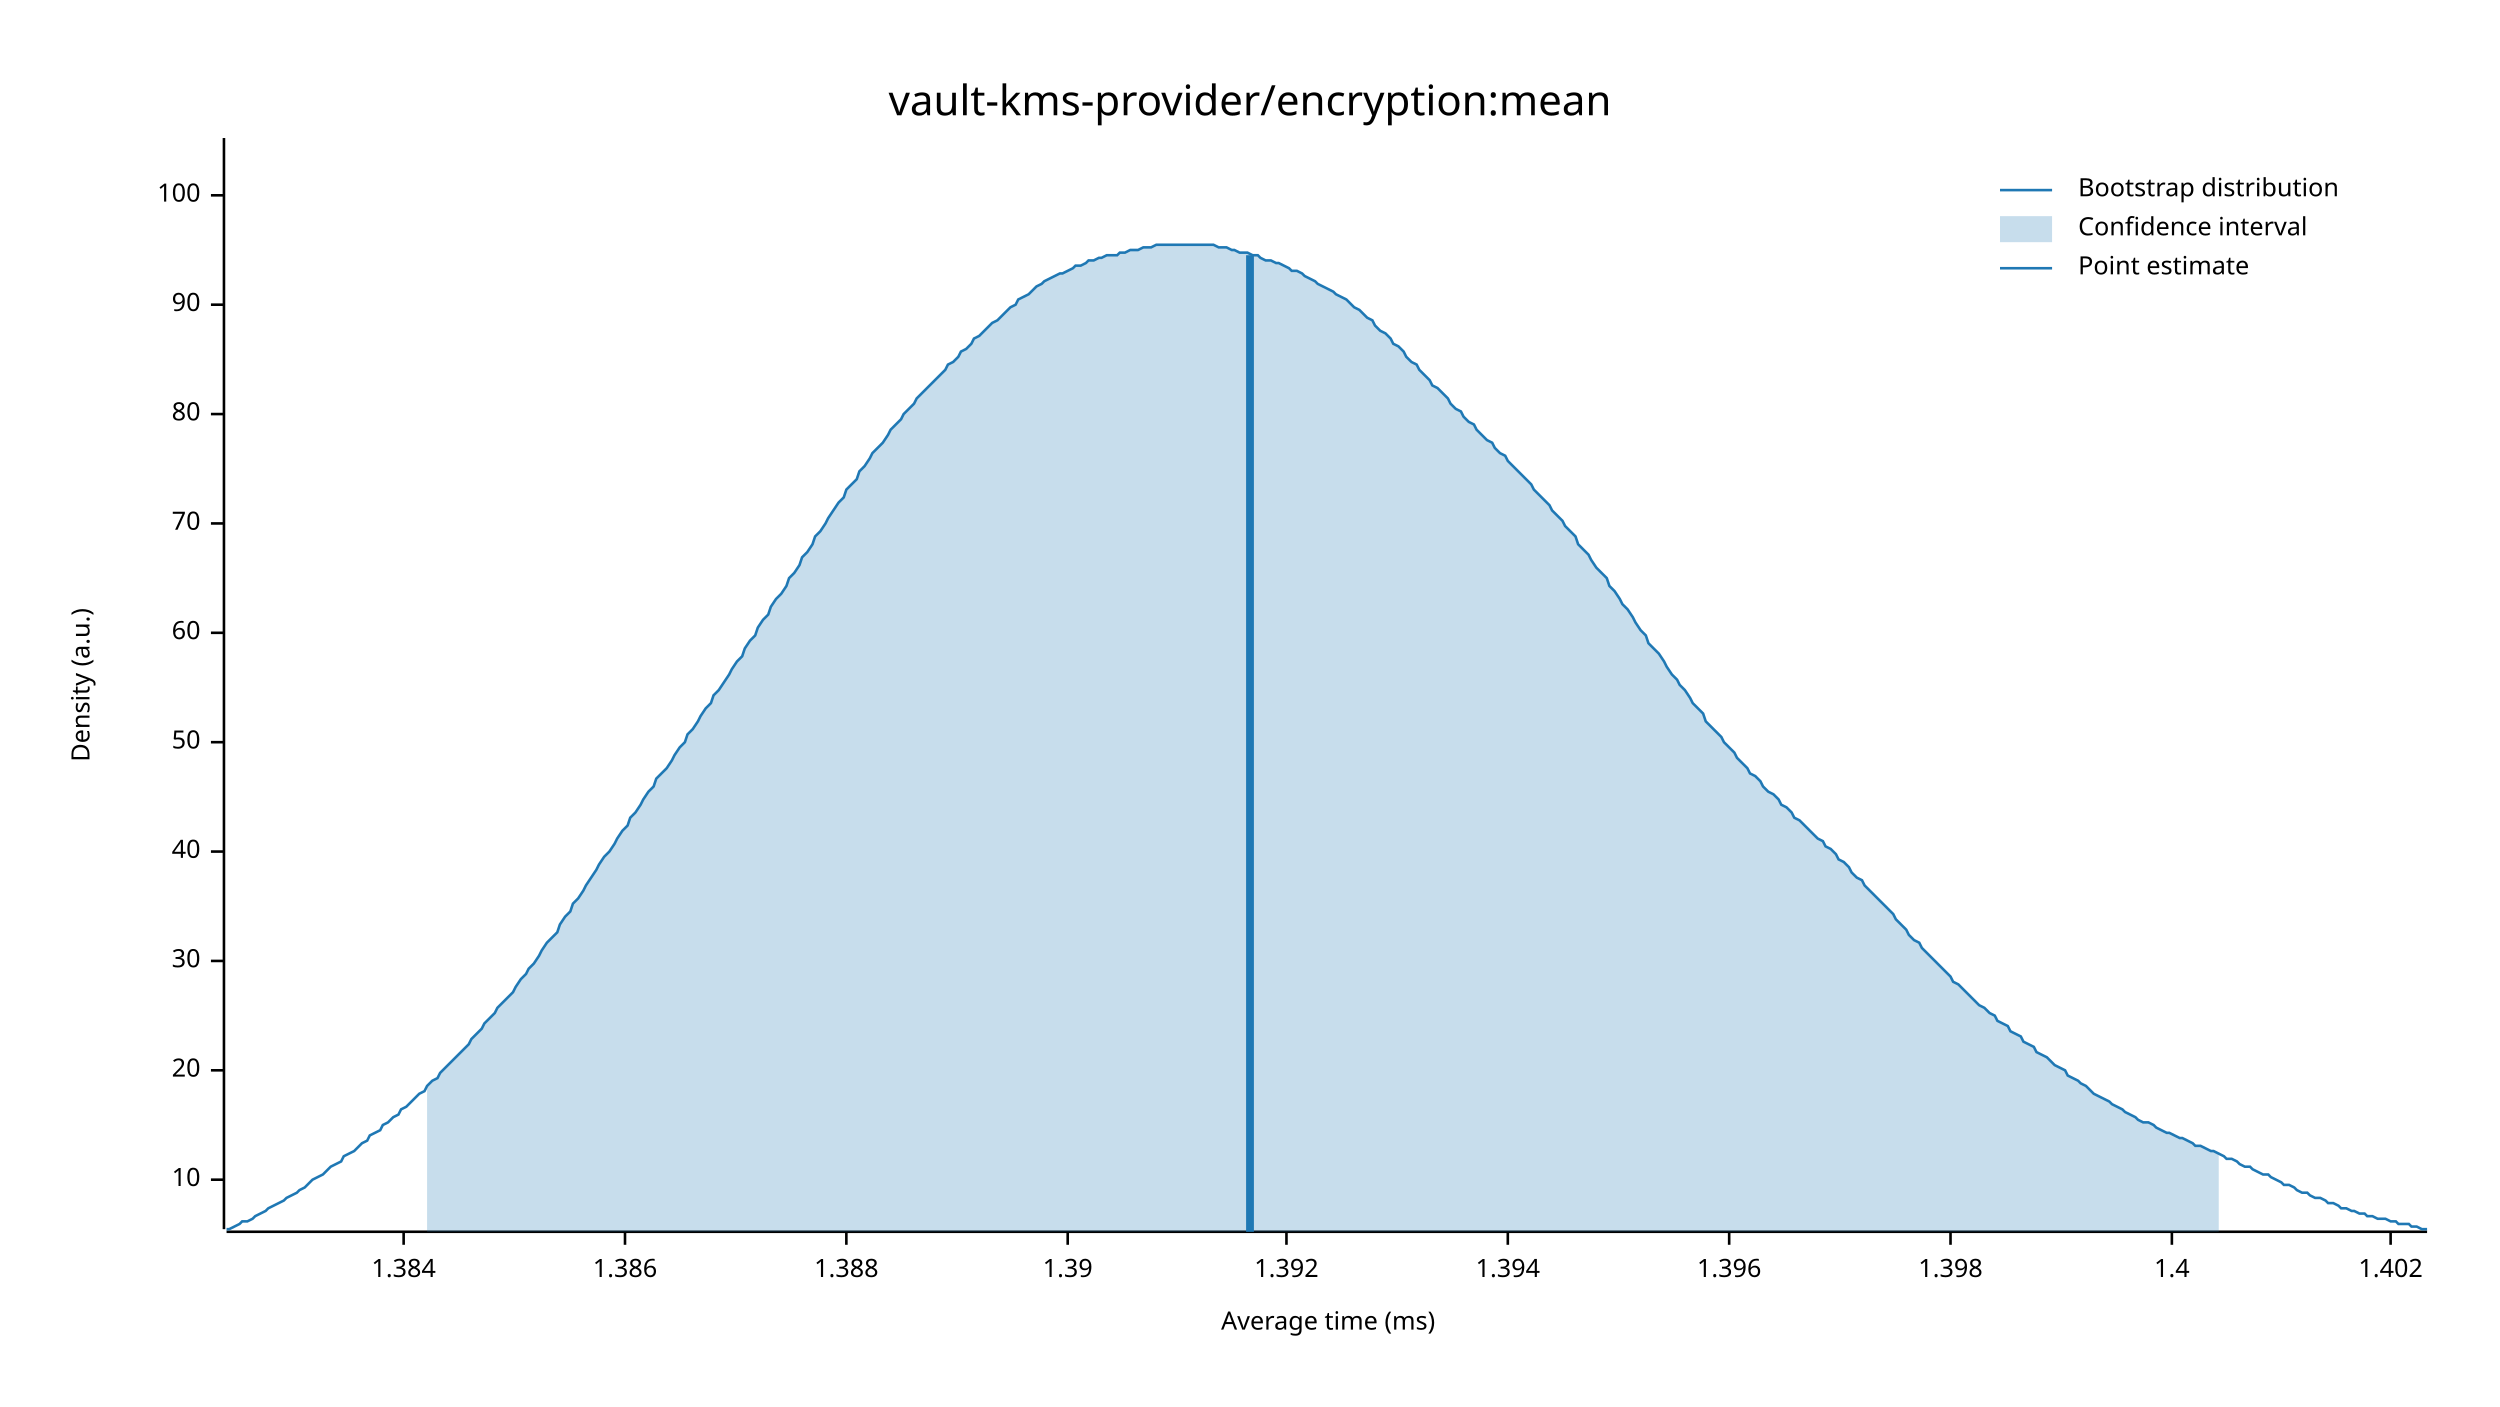
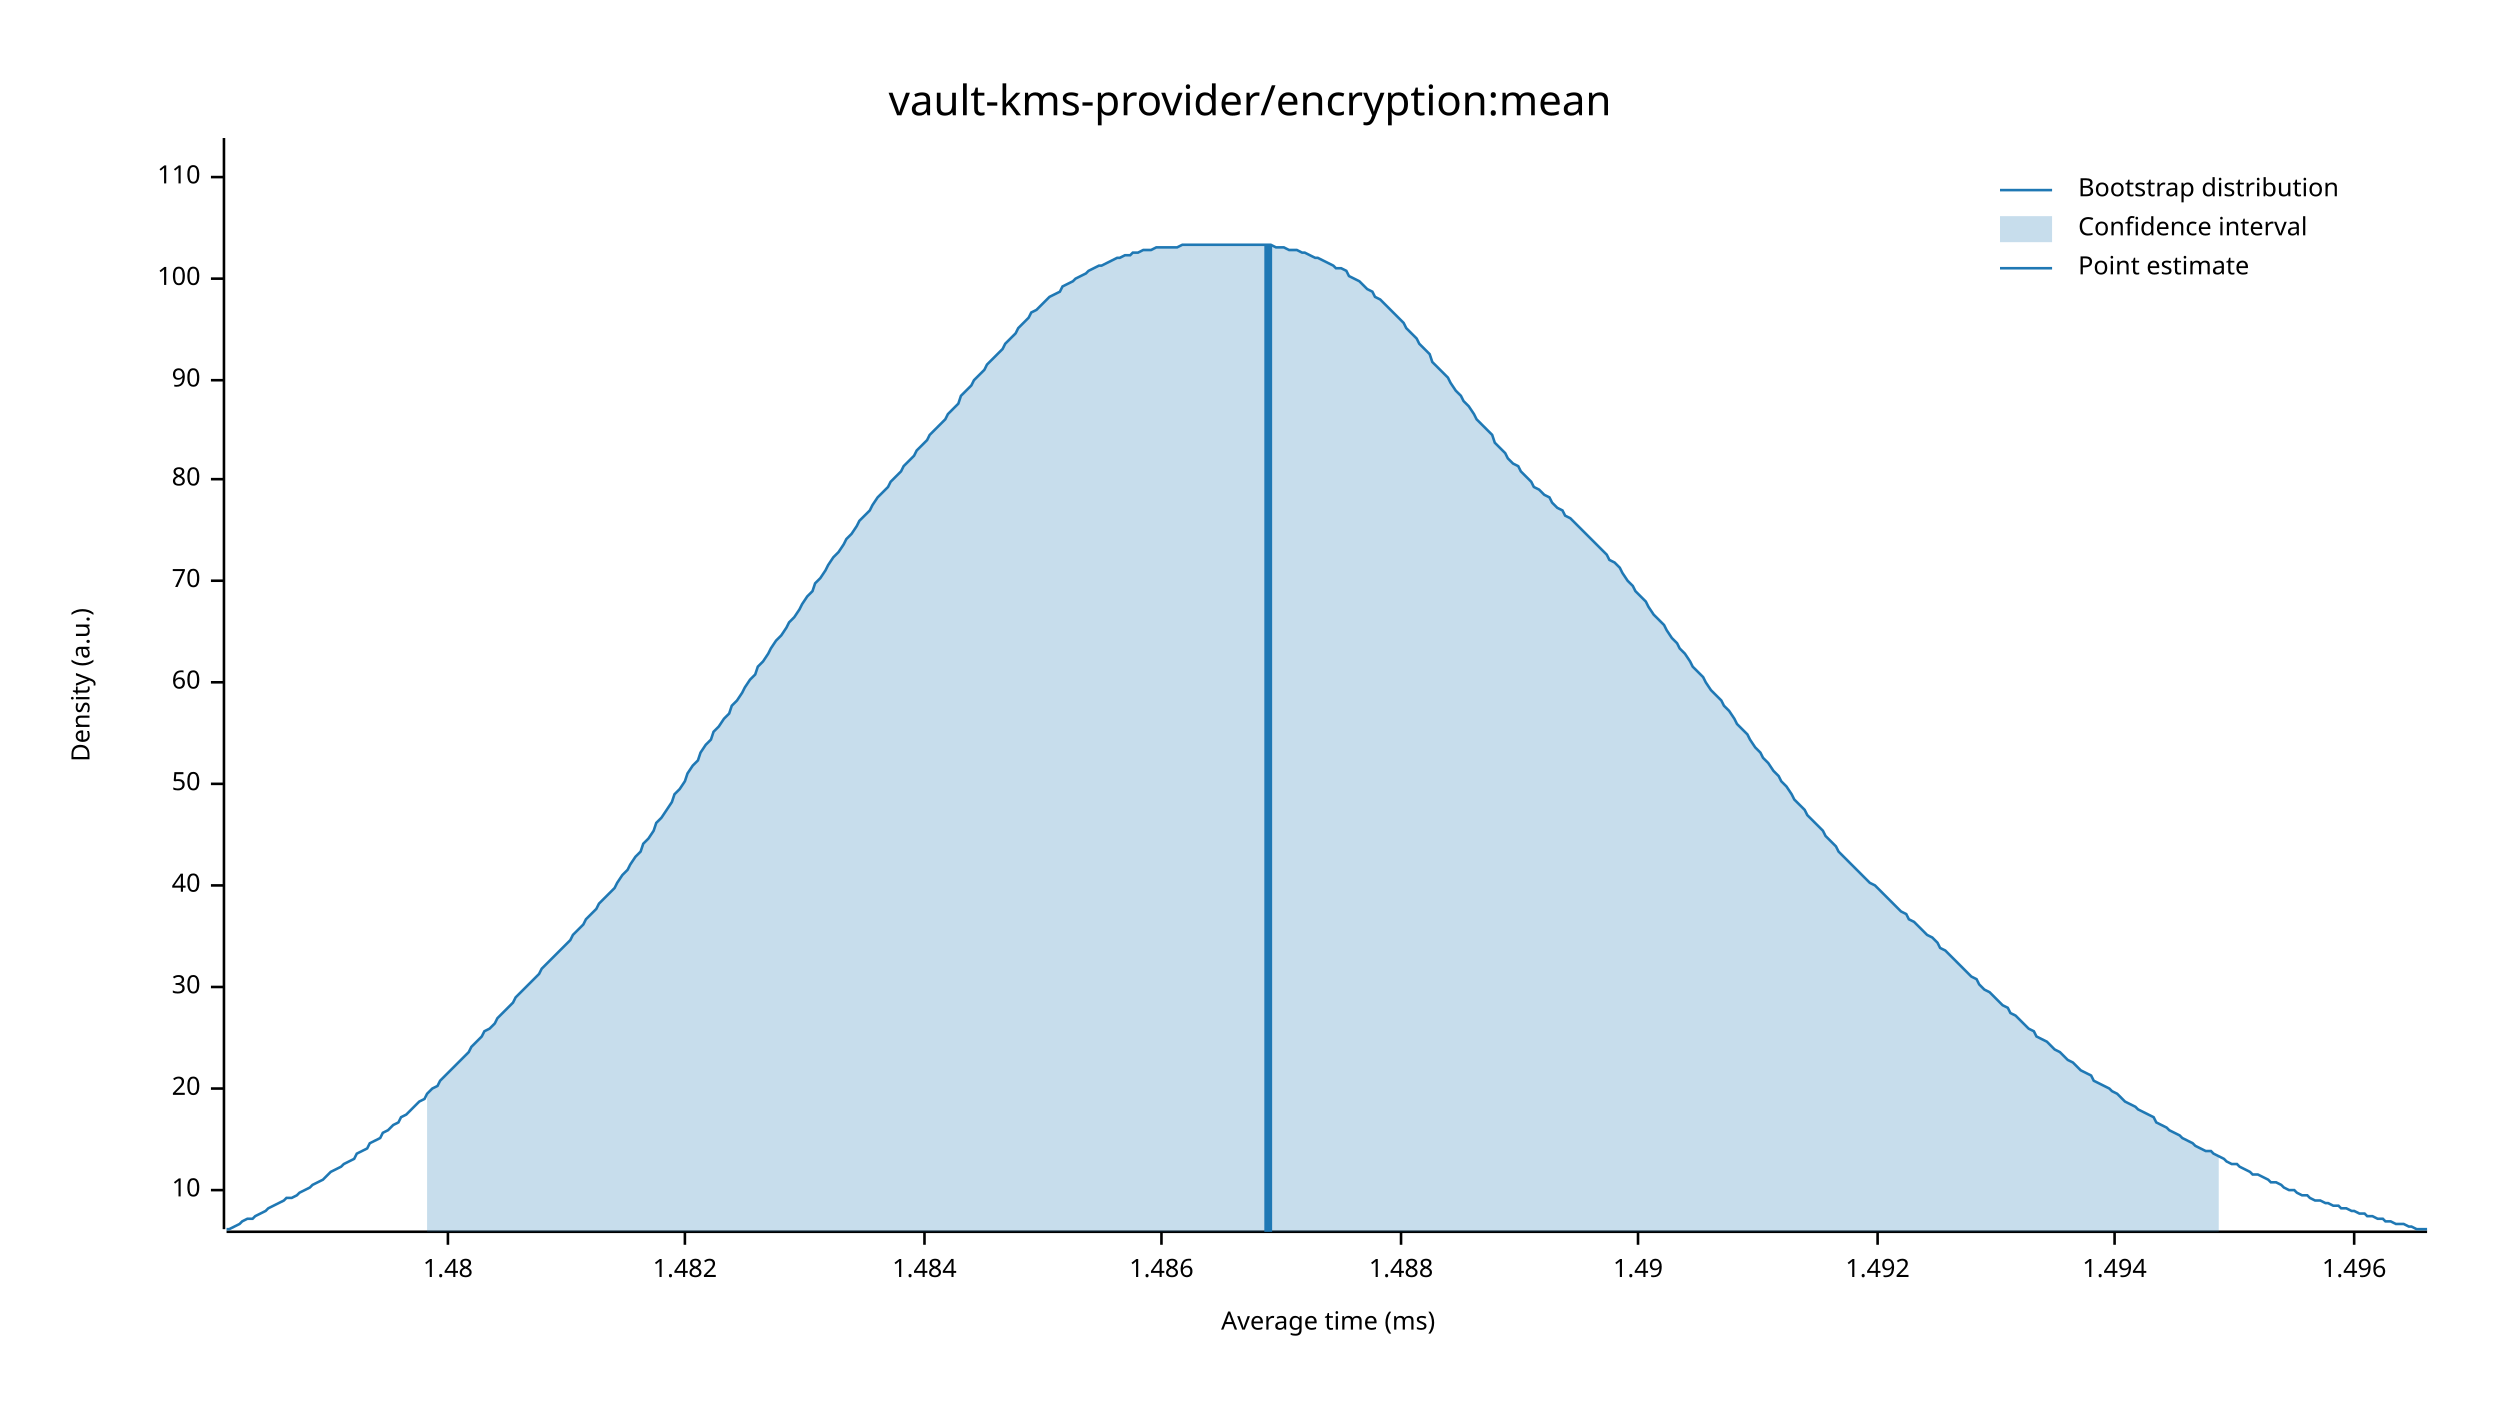
<svg xmlns="http://www.w3.org/2000/svg" width="960" height="540" viewBox="0 0 960 540">
  <text x="480" y="32" dy="0.76em" text-anchor="middle" font-family="sans-serif" font-size="16.129" opacity="1" fill="#000000">
vault-kms-provider/encryption:mean
</text>
  <text x="27" y="263" dy="0.76em" text-anchor="middle" font-family="sans-serif" font-size="9.677" opacity="1" fill="#000000" transform="rotate(270, 27, 263)">
Density (a.u.)
</text>
  <text x="510" y="513" dy="-0.5ex" text-anchor="middle" font-family="sans-serif" font-size="9.677" opacity="1" fill="#000000">
Average time (ms)
</text>
  <polyline fill="none" opacity="1" stroke="#000000" stroke-width="1" points="86,53 86,472 " />
-   <text x="77" y="453" dy="0.5ex" text-anchor="end" font-family="sans-serif" font-size="9.677" opacity="1" fill="#000000">
+   <text x="77" y="457" dy="0.5ex" text-anchor="end" font-family="sans-serif" font-size="9.677" opacity="1" fill="#000000">
10
</text>
-   <polyline fill="none" opacity="1" stroke="#000000" stroke-width="1" points="81,453 86,453 " />
-   <text x="77" y="411" dy="0.5ex" text-anchor="end" font-family="sans-serif" font-size="9.677" opacity="1" fill="#000000">
+   <polyline fill="none" opacity="1" stroke="#000000" stroke-width="1" points="81,457 86,457 " />
+   <text x="77" y="418" dy="0.5ex" text-anchor="end" font-family="sans-serif" font-size="9.677" opacity="1" fill="#000000">
20
</text>
-   <polyline fill="none" opacity="1" stroke="#000000" stroke-width="1" points="81,411 86,411 " />
-   <text x="77" y="369" dy="0.5ex" text-anchor="end" font-family="sans-serif" font-size="9.677" opacity="1" fill="#000000">
+   <polyline fill="none" opacity="1" stroke="#000000" stroke-width="1" points="81,418 86,418 " />
+   <text x="77" y="379" dy="0.5ex" text-anchor="end" font-family="sans-serif" font-size="9.677" opacity="1" fill="#000000">
30
</text>
-   <polyline fill="none" opacity="1" stroke="#000000" stroke-width="1" points="81,369 86,369 " />
-   <text x="77" y="327" dy="0.5ex" text-anchor="end" font-family="sans-serif" font-size="9.677" opacity="1" fill="#000000">
+   <polyline fill="none" opacity="1" stroke="#000000" stroke-width="1" points="81,379 86,379 " />
+   <text x="77" y="340" dy="0.5ex" text-anchor="end" font-family="sans-serif" font-size="9.677" opacity="1" fill="#000000">
40
</text>
-   <polyline fill="none" opacity="1" stroke="#000000" stroke-width="1" points="81,327 86,327 " />
-   <text x="77" y="285" dy="0.5ex" text-anchor="end" font-family="sans-serif" font-size="9.677" opacity="1" fill="#000000">
+   <polyline fill="none" opacity="1" stroke="#000000" stroke-width="1" points="81,340 86,340 " />
+   <text x="77" y="301" dy="0.5ex" text-anchor="end" font-family="sans-serif" font-size="9.677" opacity="1" fill="#000000">
50
</text>
-   <polyline fill="none" opacity="1" stroke="#000000" stroke-width="1" points="81,285 86,285 " />
-   <text x="77" y="243" dy="0.5ex" text-anchor="end" font-family="sans-serif" font-size="9.677" opacity="1" fill="#000000">
+   <polyline fill="none" opacity="1" stroke="#000000" stroke-width="1" points="81,301 86,301 " />
+   <text x="77" y="262" dy="0.5ex" text-anchor="end" font-family="sans-serif" font-size="9.677" opacity="1" fill="#000000">
60
</text>
-   <polyline fill="none" opacity="1" stroke="#000000" stroke-width="1" points="81,243 86,243 " />
-   <text x="77" y="201" dy="0.5ex" text-anchor="end" font-family="sans-serif" font-size="9.677" opacity="1" fill="#000000">
+   <polyline fill="none" opacity="1" stroke="#000000" stroke-width="1" points="81,262 86,262 " />
+   <text x="77" y="223" dy="0.5ex" text-anchor="end" font-family="sans-serif" font-size="9.677" opacity="1" fill="#000000">
70
</text>
-   <polyline fill="none" opacity="1" stroke="#000000" stroke-width="1" points="81,201 86,201 " />
-   <text x="77" y="159" dy="0.5ex" text-anchor="end" font-family="sans-serif" font-size="9.677" opacity="1" fill="#000000">
+   <polyline fill="none" opacity="1" stroke="#000000" stroke-width="1" points="81,223 86,223 " />
+   <text x="77" y="184" dy="0.5ex" text-anchor="end" font-family="sans-serif" font-size="9.677" opacity="1" fill="#000000">
80
</text>
-   <polyline fill="none" opacity="1" stroke="#000000" stroke-width="1" points="81,159 86,159 " />
-   <text x="77" y="117" dy="0.5ex" text-anchor="end" font-family="sans-serif" font-size="9.677" opacity="1" fill="#000000">
+   <polyline fill="none" opacity="1" stroke="#000000" stroke-width="1" points="81,184 86,184 " />
+   <text x="77" y="146" dy="0.5ex" text-anchor="end" font-family="sans-serif" font-size="9.677" opacity="1" fill="#000000">
90
</text>
-   <polyline fill="none" opacity="1" stroke="#000000" stroke-width="1" points="81,117 86,117 " />
-   <text x="77" y="75" dy="0.5ex" text-anchor="end" font-family="sans-serif" font-size="9.677" opacity="1" fill="#000000">
+   <polyline fill="none" opacity="1" stroke="#000000" stroke-width="1" points="81,146 86,146 " />
+   <text x="77" y="107" dy="0.5ex" text-anchor="end" font-family="sans-serif" font-size="9.677" opacity="1" fill="#000000">
100
</text>
-   <polyline fill="none" opacity="1" stroke="#000000" stroke-width="1" points="81,75 86,75 " />
+   <polyline fill="none" opacity="1" stroke="#000000" stroke-width="1" points="81,107 86,107 " />
+   <text x="77" y="68" dy="0.5ex" text-anchor="end" font-family="sans-serif" font-size="9.677" opacity="1" fill="#000000">
+ 110
+ </text>
+   <polyline fill="none" opacity="1" stroke="#000000" stroke-width="1" points="81,68 86,68 " />
  <polyline fill="none" opacity="1" stroke="#000000" stroke-width="1" points="87,473 932,473 " />
-   <text x="155" y="483" dy="0.76em" text-anchor="middle" font-family="sans-serif" font-size="9.677" opacity="1" fill="#000000">
- 1.384
+   <text x="172" y="483" dy="0.76em" text-anchor="middle" font-family="sans-serif" font-size="9.677" opacity="1" fill="#000000">
+ 1.48
</text>
-   <polyline fill="none" opacity="1" stroke="#000000" stroke-width="1" points="155,473 155,478 " />
-   <text x="240" y="483" dy="0.76em" text-anchor="middle" font-family="sans-serif" font-size="9.677" opacity="1" fill="#000000">
- 1.386
+   <polyline fill="none" opacity="1" stroke="#000000" stroke-width="1" points="172,473 172,478 " />
+   <text x="263" y="483" dy="0.76em" text-anchor="middle" font-family="sans-serif" font-size="9.677" opacity="1" fill="#000000">
+ 1.482
</text>
-   <polyline fill="none" opacity="1" stroke="#000000" stroke-width="1" points="240,473 240,478 " />
-   <text x="325" y="483" dy="0.76em" text-anchor="middle" font-family="sans-serif" font-size="9.677" opacity="1" fill="#000000">
- 1.388
+   <polyline fill="none" opacity="1" stroke="#000000" stroke-width="1" points="263,473 263,478 " />
+   <text x="355" y="483" dy="0.76em" text-anchor="middle" font-family="sans-serif" font-size="9.677" opacity="1" fill="#000000">
+ 1.484
</text>
-   <polyline fill="none" opacity="1" stroke="#000000" stroke-width="1" points="325,473 325,478 " />
-   <text x="410" y="483" dy="0.76em" text-anchor="middle" font-family="sans-serif" font-size="9.677" opacity="1" fill="#000000">
- 1.39
+   <polyline fill="none" opacity="1" stroke="#000000" stroke-width="1" points="355,473 355,478 " />
+   <text x="446" y="483" dy="0.76em" text-anchor="middle" font-family="sans-serif" font-size="9.677" opacity="1" fill="#000000">
+ 1.486
</text>
-   <polyline fill="none" opacity="1" stroke="#000000" stroke-width="1" points="410,473 410,478 " />
-   <text x="494" y="483" dy="0.76em" text-anchor="middle" font-family="sans-serif" font-size="9.677" opacity="1" fill="#000000">
- 1.392
+   <polyline fill="none" opacity="1" stroke="#000000" stroke-width="1" points="446,473 446,478 " />
+   <text x="538" y="483" dy="0.76em" text-anchor="middle" font-family="sans-serif" font-size="9.677" opacity="1" fill="#000000">
+ 1.488
</text>
-   <polyline fill="none" opacity="1" stroke="#000000" stroke-width="1" points="494,473 494,478 " />
-   <text x="579" y="483" dy="0.76em" text-anchor="middle" font-family="sans-serif" font-size="9.677" opacity="1" fill="#000000">
- 1.394
+   <polyline fill="none" opacity="1" stroke="#000000" stroke-width="1" points="538,473 538,478 " />
+   <text x="629" y="483" dy="0.76em" text-anchor="middle" font-family="sans-serif" font-size="9.677" opacity="1" fill="#000000">
+ 1.49
</text>
-   <polyline fill="none" opacity="1" stroke="#000000" stroke-width="1" points="579,473 579,478 " />
-   <text x="664" y="483" dy="0.76em" text-anchor="middle" font-family="sans-serif" font-size="9.677" opacity="1" fill="#000000">
- 1.396
+   <polyline fill="none" opacity="1" stroke="#000000" stroke-width="1" points="629,473 629,478 " />
+   <text x="721" y="483" dy="0.76em" text-anchor="middle" font-family="sans-serif" font-size="9.677" opacity="1" fill="#000000">
+ 1.492
</text>
-   <polyline fill="none" opacity="1" stroke="#000000" stroke-width="1" points="664,473 664,478 " />
-   <text x="749" y="483" dy="0.76em" text-anchor="middle" font-family="sans-serif" font-size="9.677" opacity="1" fill="#000000">
- 1.398
+   <polyline fill="none" opacity="1" stroke="#000000" stroke-width="1" points="721,473 721,478 " />
+   <text x="812" y="483" dy="0.76em" text-anchor="middle" font-family="sans-serif" font-size="9.677" opacity="1" fill="#000000">
+ 1.494
</text>
-   <polyline fill="none" opacity="1" stroke="#000000" stroke-width="1" points="749,473 749,478 " />
-   <text x="834" y="483" dy="0.76em" text-anchor="middle" font-family="sans-serif" font-size="9.677" opacity="1" fill="#000000">
- 1.4
+   <polyline fill="none" opacity="1" stroke="#000000" stroke-width="1" points="812,473 812,478 " />
+   <text x="904" y="483" dy="0.76em" text-anchor="middle" font-family="sans-serif" font-size="9.677" opacity="1" fill="#000000">
+ 1.496
</text>
-   <polyline fill="none" opacity="1" stroke="#000000" stroke-width="1" points="834,473 834,478 " />
-   <text x="918" y="483" dy="0.76em" text-anchor="middle" font-family="sans-serif" font-size="9.677" opacity="1" fill="#000000">
- 1.402
- </text>
-   <polyline fill="none" opacity="1" stroke="#000000" stroke-width="1" points="918,473 918,478 " />
-   <polyline fill="none" opacity="1" stroke="#1F78B4" stroke-width="1" points="87,472 88,472 90,471 92,470 93,469 95,469 97,468 98,467 100,466 102,465 103,464 105,463 107,462 109,461 110,460 112,459 114,458 115,457 117,456 119,454 120,453 122,452 124,451 125,450 127,448 129,447 131,446 132,444 134,443 136,442 137,441 139,439 141,438 142,436 144,435 146,434 147,432 149,431 151,429 153,428 154,426 156,425 158,423 159,422 161,420 163,419 164,417 166,415 168,414 169,412 171,410 173,408 175,406 176,405 178,403 180,401 181,399 183,397 185,395 186,393 188,391 190,389 191,387 193,385 195,383 197,381 198,379 200,376 202,374 203,372 205,370 207,367 208,365 210,362 212,360 214,358 215,355 217,352 219,350 220,347 222,345 224,342 225,340 227,337 229,334 230,332 232,329 234,327 236,324 237,322 239,319 241,317 242,314 244,312 246,309 247,307 249,304 251,302 252,299 254,297 256,295 258,292 259,290 261,287 263,285 264,282 266,280 268,277 269,275 271,272 273,270 274,267 276,265 278,262 280,259 281,257 283,254 285,252 286,249 288,246 290,244 291,241 293,238 295,236 296,233 298,230 300,228 302,225 303,222 305,220 307,217 308,214 310,212 312,209 313,206 315,204 317,201 318,199 320,196 322,193 324,191 325,188 327,186 329,184 330,181 332,179 334,176 335,174 337,172 339,170 341,167 342,165 344,163 346,161 347,159 349,157 351,155 352,153 354,151 356,149 357,148 359,146 361,144 363,142 364,140 366,139 368,137 369,135 371,134 373,132 374,130 376,129 378,127 379,126 381,124 383,123 385,121 386,120 388,118 390,117 391,115 393,114 395,113 396,112 398,110 400,109 401,108 403,107 405,106 407,105 408,105 410,104 412,103 413,102 415,102 417,101 418,100 420,100 422,99 423,99 425,98 427,98 429,98 430,97 432,97 434,96 435,96 437,96 439,95 440,95 442,95 444,94 445,94 447,94 449,94 451,94 452,94 454,94 456,94 457,94 459,94 461,94 462,94 464,94 466,94 468,95 469,95 471,95 473,96 474,96 476,97 478,97 479,97 481,98 483,98 484,99 486,100 488,100 490,101 491,101 493,102 495,103 496,104 498,104 500,105 501,106 503,107 505,108 506,109 508,110 510,111 512,112 513,113 515,114 517,115 518,116 520,118 522,119 523,120 525,122 527,123 528,125 530,127 532,128 534,130 535,132 537,133 539,135 540,137 542,139 544,140 545,142 547,144 549,146 550,148 552,149 554,151 556,153 557,155 559,157 561,158 562,160 564,162 566,163 567,165 569,167 571,169 573,170 574,172 576,174 578,175 579,177 581,179 583,181 584,182 586,184 588,186 589,188 591,190 593,192 595,194 596,196 598,198 600,200 601,202 603,204 605,206 606,209 608,211 610,213 611,215 613,218 615,220 617,222 618,225 620,227 622,230 623,232 625,234 627,237 628,239 630,242 632,244 633,247 635,249 637,251 639,254 640,256 642,259 644,261 645,263 647,265 649,268 650,270 652,272 654,274 655,277 657,279 659,281 661,283 662,285 664,287 666,289 667,291 669,293 671,295 672,297 674,298 676,300 677,302 679,304 681,305 683,307 684,309 686,310 688,312 689,314 691,315 693,317 694,318 696,320 698,322 700,323 701,325 703,326 705,328 706,330 708,331 710,333 711,335 713,337 715,338 716,340 718,342 720,344 722,346 723,347 725,349 727,351 728,353 730,355 732,357 733,359 735,361 737,362 738,364 740,366 742,368 744,370 745,371 747,373 749,375 750,377 752,378 754,380 755,381 757,383 759,385 760,386 762,387 764,389 766,390 767,392 769,393 771,394 772,396 774,397 776,398 777,400 779,401 781,402 782,404 784,405 786,406 788,408 789,409 791,410 793,411 794,413 796,414 798,415 799,416 801,417 803,419 804,420 806,421 808,422 810,423 811,424 813,425 815,426 816,427 818,428 820,429 821,430 823,431 825,431 827,432 828,433 830,434 832,435 833,435 835,436 837,437 838,437 840,438 842,439 843,440 845,440 847,441 849,442 850,442 852,443 854,444 855,445 857,445 859,446 860,447 862,448 864,448 865,449 867,450 869,451 871,451 872,452 874,453 876,454 877,455 879,455 881,456 882,457 884,458 886,458 887,459 889,460 891,460 893,461 894,462 896,462 898,463 899,464 901,464 903,465 904,465 906,466 908,466 909,467 911,467 913,468 915,468 916,468 918,469 920,469 921,470 923,470 925,470 926,471 928,471 930,472 932,472 " />
-   <polygon opacity="0.25" fill="#1F78B4" points="164,417 166,415 168,414 169,412 171,410 173,408 175,406 176,405 178,403 180,401 181,399 183,397 185,395 186,393 188,391 190,389 191,387 193,385 195,383 197,381 198,379 200,376 202,374 203,372 205,370 207,367 208,365 210,362 212,360 214,358 215,355 217,352 219,350 220,347 222,345 224,342 225,340 227,337 229,334 230,332 232,329 234,327 236,324 237,322 239,319 241,317 242,314 244,312 246,309 247,307 249,304 251,302 252,299 254,297 256,295 258,292 259,290 261,287 263,285 264,282 266,280 268,277 269,275 271,272 273,270 274,267 276,265 278,262 280,259 281,257 283,254 285,252 286,249 288,246 290,244 291,241 293,238 295,236 296,233 298,230 300,228 302,225 303,222 305,220 307,217 308,214 310,212 312,209 313,206 315,204 317,201 318,199 320,196 322,193 324,191 325,188 327,186 329,184 330,181 332,179 334,176 335,174 337,172 339,170 341,167 342,165 344,163 346,161 347,159 349,157 351,155 352,153 354,151 356,149 357,148 359,146 361,144 363,142 364,140 366,139 368,137 369,135 371,134 373,132 374,130 376,129 378,127 379,126 381,124 383,123 385,121 386,120 388,118 390,117 391,115 393,114 395,113 396,112 398,110 400,109 401,108 403,107 405,106 407,105 408,105 410,104 412,103 413,102 415,102 417,101 418,100 420,100 422,99 423,99 425,98 427,98 429,98 430,97 432,97 434,96 435,96 437,96 439,95 440,95 442,95 444,94 445,94 447,94 449,94 451,94 452,94 454,94 456,94 457,94 459,94 461,94 462,94 464,94 466,94 468,95 469,95 471,95 473,96 474,96 476,97 478,97 479,97 481,98 483,98 484,99 486,100 488,100 490,101 491,101 493,102 495,103 496,104 498,104 500,105 501,106 503,107 505,108 506,109 508,110 510,111 512,112 513,113 515,114 517,115 518,116 520,118 522,119 523,120 525,122 527,123 528,125 530,127 532,128 534,130 535,132 537,133 539,135 540,137 542,139 544,140 545,142 547,144 549,146 550,148 552,149 554,151 556,153 557,155 559,157 561,158 562,160 564,162 566,163 567,165 569,167 571,169 573,170 574,172 576,174 578,175 579,177 581,179 583,181 584,182 586,184 588,186 589,188 591,190 593,192 595,194 596,196 598,198 600,200 601,202 603,204 605,206 606,209 608,211 610,213 611,215 613,218 615,220 617,222 618,225 620,227 622,230 623,232 625,234 627,237 628,239 630,242 632,244 633,247 635,249 637,251 639,254 640,256 642,259 644,261 645,263 647,265 649,268 650,270 652,272 654,274 655,277 657,279 659,281 661,283 662,285 664,287 666,289 667,291 669,293 671,295 672,297 674,298 676,300 677,302 679,304 681,305 683,307 684,309 686,310 688,312 689,314 691,315 693,317 694,318 696,320 698,322 700,323 701,325 703,326 705,328 706,330 708,331 710,333 711,335 713,337 715,338 716,340 718,342 720,344 722,346 723,347 725,349 727,351 728,353 730,355 732,357 733,359 735,361 737,362 738,364 740,366 742,368 744,370 745,371 747,373 749,375 750,377 752,378 754,380 755,381 757,383 759,385 760,386 762,387 764,389 766,390 767,392 769,393 771,394 772,396 774,397 776,398 777,400 779,401 781,402 782,404 784,405 786,406 788,408 789,409 791,410 793,411 794,413 796,414 798,415 799,416 801,417 803,419 804,420 806,421 808,422 810,423 811,424 813,425 815,426 816,427 818,428 820,429 821,430 823,431 825,431 827,432 828,433 830,434 832,435 833,435 835,436 837,437 838,437 840,438 842,439 843,440 845,440 847,441 849,442 850,442 852,443 852,473 164,473 " />
-   <polyline fill="none" opacity="1" stroke="#1F78B4" stroke-width="3" points="480,473 480,98 " />
+   <polyline fill="none" opacity="1" stroke="#000000" stroke-width="1" points="904,473 904,478 " />
+   <polyline fill="none" opacity="1" stroke="#1F78B4" stroke-width="1" points="87,472 88,472 90,471 92,470 93,469 95,468 97,468 98,467 100,466 102,465 103,464 105,463 107,462 109,461 110,460 112,460 114,459 115,458 117,457 119,456 120,455 122,454 124,453 125,452 127,450 129,449 131,448 132,447 134,446 136,445 137,443 139,442 141,441 142,439 144,438 146,437 147,435 149,434 151,432 153,431 154,429 156,428 158,426 159,425 161,423 163,422 164,420 166,418 168,417 169,415 171,413 173,411 175,409 176,408 178,406 180,404 181,402 183,400 185,398 186,396 188,395 190,393 191,391 193,389 195,387 197,385 198,383 200,381 202,379 203,378 205,376 207,374 208,372 210,370 212,368 214,366 215,365 217,363 219,361 220,359 222,357 224,355 225,353 227,351 229,349 230,347 232,345 234,343 236,341 237,339 239,336 241,334 242,332 244,329 246,327 247,324 249,322 251,319 252,316 254,314 256,311 258,308 259,305 261,303 263,300 264,297 266,294 268,292 269,289 271,286 273,284 274,281 276,279 278,276 280,274 281,271 283,269 285,266 286,264 288,261 290,259 291,256 293,254 295,251 296,249 298,246 300,244 302,241 303,239 305,237 307,234 308,232 310,229 312,227 313,224 315,222 317,219 318,217 320,214 322,212 324,209 325,207 327,205 329,202 330,200 332,198 334,196 335,194 337,191 339,189 341,187 342,185 344,183 346,181 347,179 349,177 351,175 352,173 354,171 356,169 357,167 359,165 361,163 363,161 364,159 366,157 368,155 369,152 371,150 373,148 374,146 376,144 378,142 379,140 381,138 383,136 385,134 386,132 388,130 390,128 391,126 393,124 395,122 396,120 398,119 400,117 401,116 403,114 405,113 407,112 408,110 410,109 412,108 413,107 415,106 417,105 418,104 420,103 422,102 423,102 425,101 427,100 429,99 430,99 432,98 434,98 435,97 437,97 439,96 440,96 442,96 444,95 445,95 447,95 449,95 451,95 452,95 454,94 456,94 457,94 459,94 461,94 462,94 464,94 466,94 468,94 469,94 471,94 473,94 474,94 476,94 478,94 479,94 481,94 483,94 484,94 486,94 488,94 490,95 491,95 493,95 495,96 496,96 498,96 500,97 501,97 503,98 505,99 506,99 508,100 510,101 512,102 513,103 515,103 517,104 518,106 520,107 522,108 523,109 525,111 527,112 528,114 530,115 532,117 534,119 535,120 537,122 539,124 540,126 542,128 544,130 545,132 547,134 549,136 550,139 552,141 554,143 556,145 557,147 559,150 561,152 562,154 564,156 566,159 567,161 569,163 571,165 573,167 574,170 576,172 578,174 579,176 581,178 583,179 584,181 586,183 588,185 589,187 591,188 593,190 595,191 596,193 598,195 600,196 601,198 603,199 605,201 606,202 608,204 610,206 611,207 613,209 615,211 617,213 618,215 620,216 622,218 623,220 625,223 627,225 628,227 630,229 632,231 633,233 635,236 637,238 639,240 640,242 642,245 644,247 645,249 647,251 649,254 650,256 652,258 654,260 655,262 657,265 659,267 661,269 662,271 664,273 666,276 667,278 669,280 671,282 672,284 674,287 676,289 677,291 679,293 681,296 683,298 684,300 686,302 688,305 689,307 691,309 693,311 694,313 696,315 698,317 700,319 701,321 703,323 705,325 706,327 708,329 710,331 711,332 713,334 715,336 716,337 718,339 720,340 722,342 723,343 725,345 727,347 728,348 730,350 732,351 733,353 735,354 737,356 738,357 740,359 742,360 744,362 745,364 747,365 749,367 750,368 752,370 754,372 755,373 757,375 759,376 760,378 762,380 764,381 766,383 767,384 769,386 771,387 772,389 774,390 776,392 777,393 779,395 781,396 782,398 784,399 786,400 788,402 789,403 791,404 793,406 794,407 796,408 798,410 799,411 801,412 803,413 804,415 806,416 808,417 810,418 811,419 813,420 815,422 816,423 818,424 820,425 821,426 823,427 825,428 827,429 828,431 830,432 832,433 833,434 835,435 837,436 838,437 840,438 842,439 843,440 845,441 847,442 849,442 850,443 852,444 854,445 855,446 857,447 859,447 860,448 862,449 864,450 865,451 867,451 869,452 871,453 872,454 874,454 876,455 877,456 879,457 881,457 882,458 884,459 886,459 887,460 889,461 891,461 893,462 894,462 896,463 898,463 899,464 901,464 903,465 904,465 906,466 908,466 909,467 911,467 913,468 915,468 916,469 918,469 920,470 921,470 923,470 925,471 926,471 928,472 930,472 932,472 " />
+   <polygon opacity="0.25" fill="#1F78B4" points="164,420 166,418 168,417 169,415 171,413 173,411 175,409 176,408 178,406 180,404 181,402 183,400 185,398 186,396 188,395 190,393 191,391 193,389 195,387 197,385 198,383 200,381 202,379 203,378 205,376 207,374 208,372 210,370 212,368 214,366 215,365 217,363 219,361 220,359 222,357 224,355 225,353 227,351 229,349 230,347 232,345 234,343 236,341 237,339 239,336 241,334 242,332 244,329 246,327 247,324 249,322 251,319 252,316 254,314 256,311 258,308 259,305 261,303 263,300 264,297 266,294 268,292 269,289 271,286 273,284 274,281 276,279 278,276 280,274 281,271 283,269 285,266 286,264 288,261 290,259 291,256 293,254 295,251 296,249 298,246 300,244 302,241 303,239 305,237 307,234 308,232 310,229 312,227 313,224 315,222 317,219 318,217 320,214 322,212 324,209 325,207 327,205 329,202 330,200 332,198 334,196 335,194 337,191 339,189 341,187 342,185 344,183 346,181 347,179 349,177 351,175 352,173 354,171 356,169 357,167 359,165 361,163 363,161 364,159 366,157 368,155 369,152 371,150 373,148 374,146 376,144 378,142 379,140 381,138 383,136 385,134 386,132 388,130 390,128 391,126 393,124 395,122 396,120 398,119 400,117 401,116 403,114 405,113 407,112 408,110 410,109 412,108 413,107 415,106 417,105 418,104 420,103 422,102 423,102 425,101 427,100 429,99 430,99 432,98 434,98 435,97 437,97 439,96 440,96 442,96 444,95 445,95 447,95 449,95 451,95 452,95 454,94 456,94 457,94 459,94 461,94 462,94 464,94 466,94 468,94 469,94 471,94 473,94 474,94 476,94 478,94 479,94 481,94 483,94 484,94 486,94 488,94 490,95 491,95 493,95 495,96 496,96 498,96 500,97 501,97 503,98 505,99 506,99 508,100 510,101 512,102 513,103 515,103 517,104 518,106 520,107 522,108 523,109 525,111 527,112 528,114 530,115 532,117 534,119 535,120 537,122 539,124 540,126 542,128 544,130 545,132 547,134 549,136 550,139 552,141 554,143 556,145 557,147 559,150 561,152 562,154 564,156 566,159 567,161 569,163 571,165 573,167 574,170 576,172 578,174 579,176 581,178 583,179 584,181 586,183 588,185 589,187 591,188 593,190 595,191 596,193 598,195 600,196 601,198 603,199 605,201 606,202 608,204 610,206 611,207 613,209 615,211 617,213 618,215 620,216 622,218 623,220 625,223 627,225 628,227 630,229 632,231 633,233 635,236 637,238 639,240 640,242 642,245 644,247 645,249 647,251 649,254 650,256 652,258 654,260 655,262 657,265 659,267 661,269 662,271 664,273 666,276 667,278 669,280 671,282 672,284 674,287 676,289 677,291 679,293 681,296 683,298 684,300 686,302 688,305 689,307 691,309 693,311 694,313 696,315 698,317 700,319 701,321 703,323 705,325 706,327 708,329 710,331 711,332 713,334 715,336 716,337 718,339 720,340 722,342 723,343 725,345 727,347 728,348 730,350 732,351 733,353 735,354 737,356 738,357 740,359 742,360 744,362 745,364 747,365 749,367 750,368 752,370 754,372 755,373 757,375 759,376 760,378 762,380 764,381 766,383 767,384 769,386 771,387 772,389 774,390 776,392 777,393 779,395 781,396 782,398 784,399 786,400 788,402 789,403 791,404 793,406 794,407 796,408 798,410 799,411 801,412 803,413 804,415 806,416 808,417 810,418 811,419 813,420 815,422 816,423 818,424 820,425 821,426 823,427 825,428 827,429 828,431 830,432 832,433 833,434 835,435 837,436 838,437 840,438 842,439 843,440 845,441 847,442 849,442 850,443 852,444 852,473 164,473 " />
+   <polyline fill="none" opacity="1" stroke="#1F78B4" stroke-width="3" points="487,473 487,94 " />
  <text x="798" y="68" dy="0.76em" text-anchor="start" font-family="sans-serif" font-size="9.677" opacity="1" fill="#000000">
Bootstrap distribution
</text>
  <text x="798" y="83" dy="0.76em" text-anchor="start" font-family="sans-serif" font-size="9.677" opacity="1" fill="#000000">
Confidence interval
</text>
  <text x="798" y="98" dy="0.76em" text-anchor="start" font-family="sans-serif" font-size="9.677" opacity="1" fill="#000000">
Point estimate
</text>
  <polyline fill="none" opacity="1" stroke="#1F78B4" stroke-width="1" points="768,73 788,73 " />
  <rect x="768" y="83" width="20" height="10" opacity="0.25" fill="#1F78B4" stroke="none" />
  <polyline fill="none" opacity="1" stroke="#1F78B4" stroke-width="1" points="768,103 788,103 " />
</svg>
